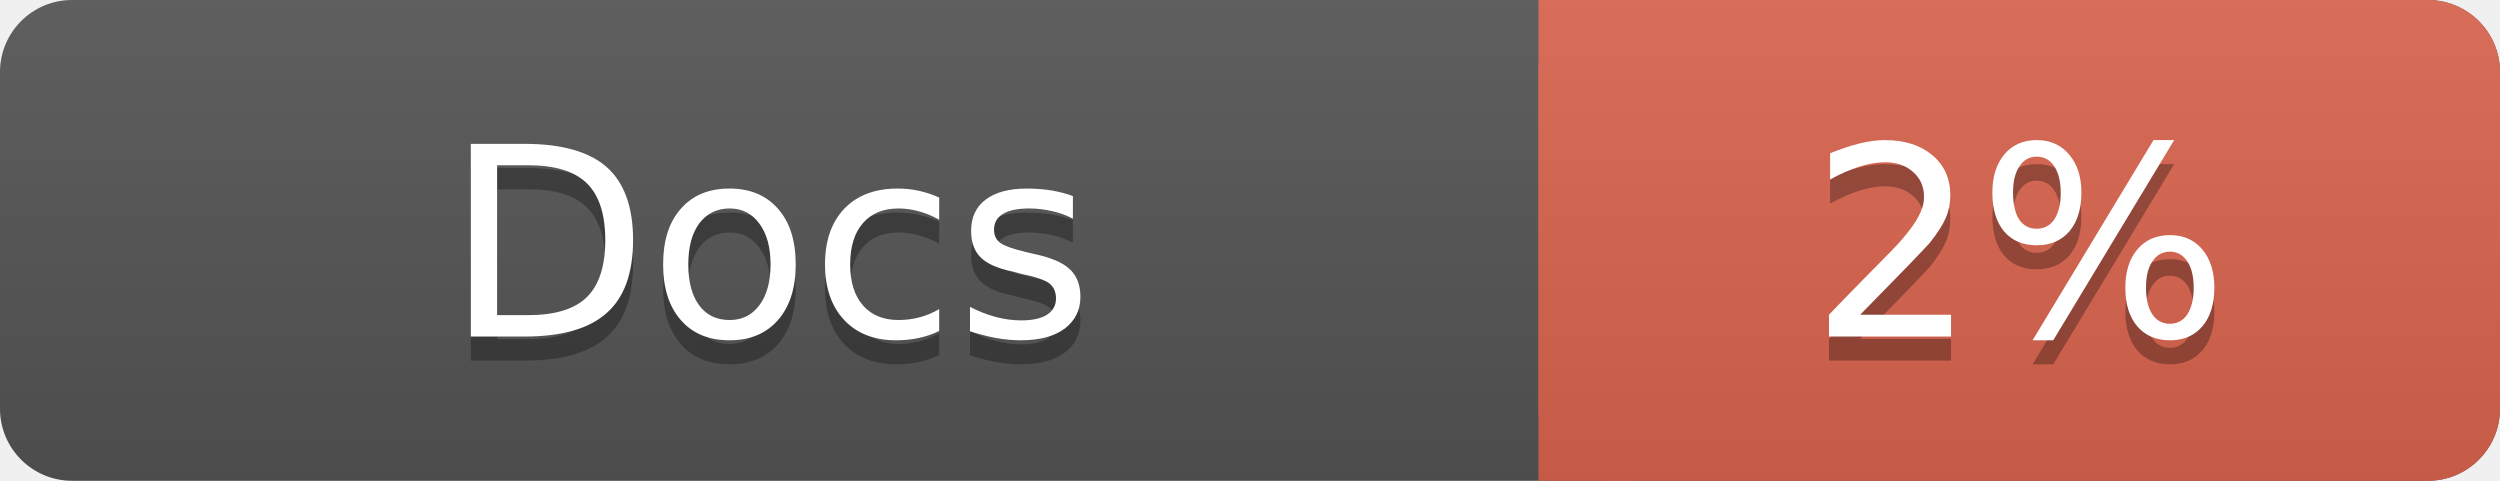
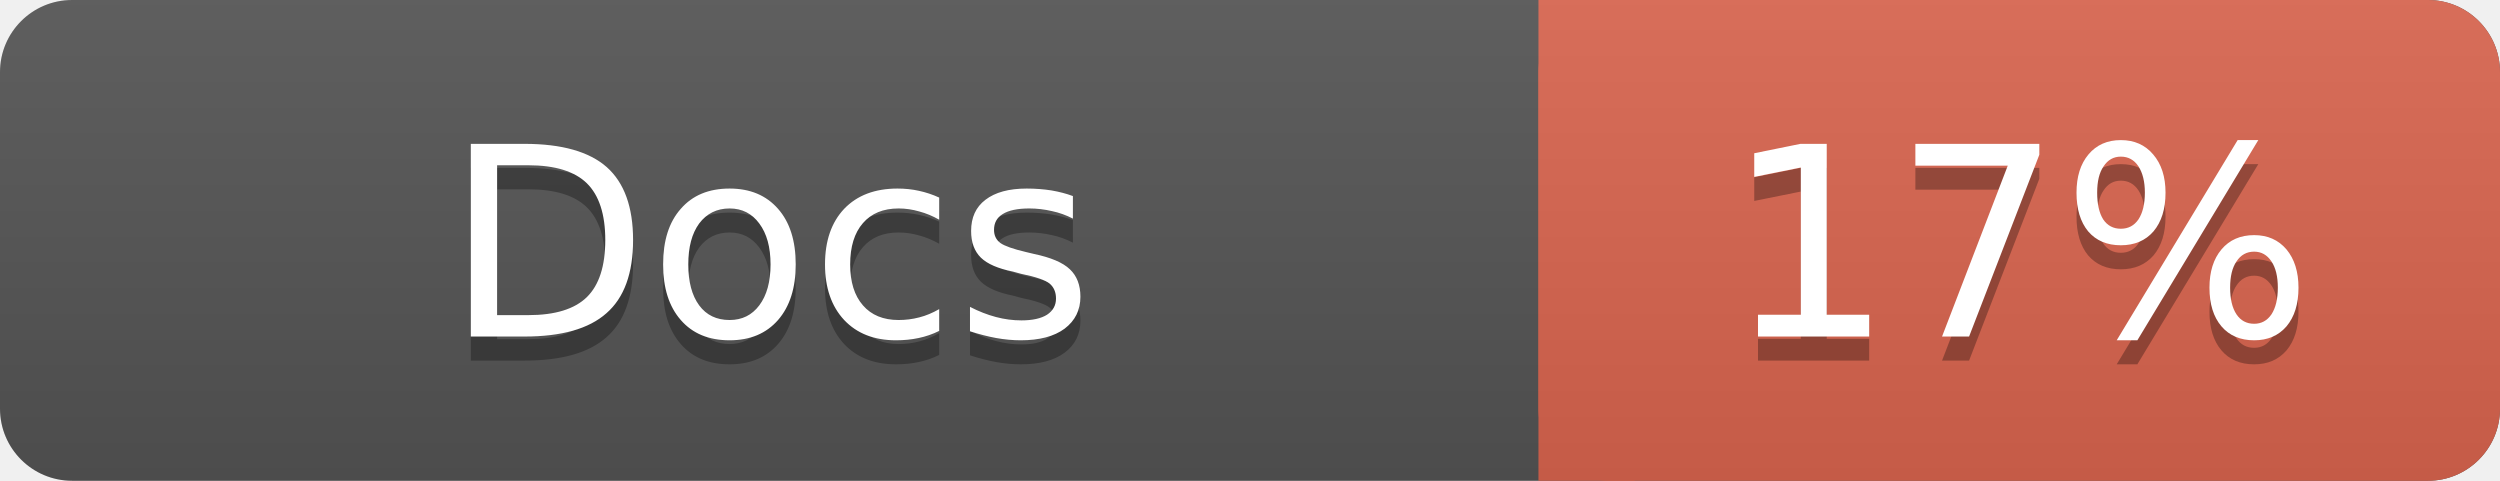
<svg xmlns="http://www.w3.org/2000/svg" width="104" height="20">
  <linearGradient id="a" x2="0" y2="100%">
    <stop offset="0" stop-color="#bbb" stop-opacity=".1" />
    <stop offset="1" stop-opacity=".1" />
  </linearGradient>
  <rect rx="3" width="104" height="20" fill="#555" />
  <rect rx="3" x="64" width="40" height="20" fill="#db654f" />
  <path fill="#db654f" d="M64 0h4v20h-4z" />
  <rect rx="3" width="104" height="20" fill="url(#a)" />
  <g fill="#fff" text-anchor="middle" font-family="DejaVu Sans,Verdana,Geneva,sans-serif" font-size="11">
    <text x="32" y="15" fill="#010101" fill-opacity=".3">Docs</text>
    <text x="32" y="14">Docs</text>
-     <text x="84" y="15" fill="#010101" fill-opacity=".3">2%</text>
-     <text x="84" y="14">2%</text>
+     <text x="84" y="15" fill="#010101" fill-opacity=".3">17%</text>
+     <text x="84" y="14">17%</text>
  </g>
</svg>
